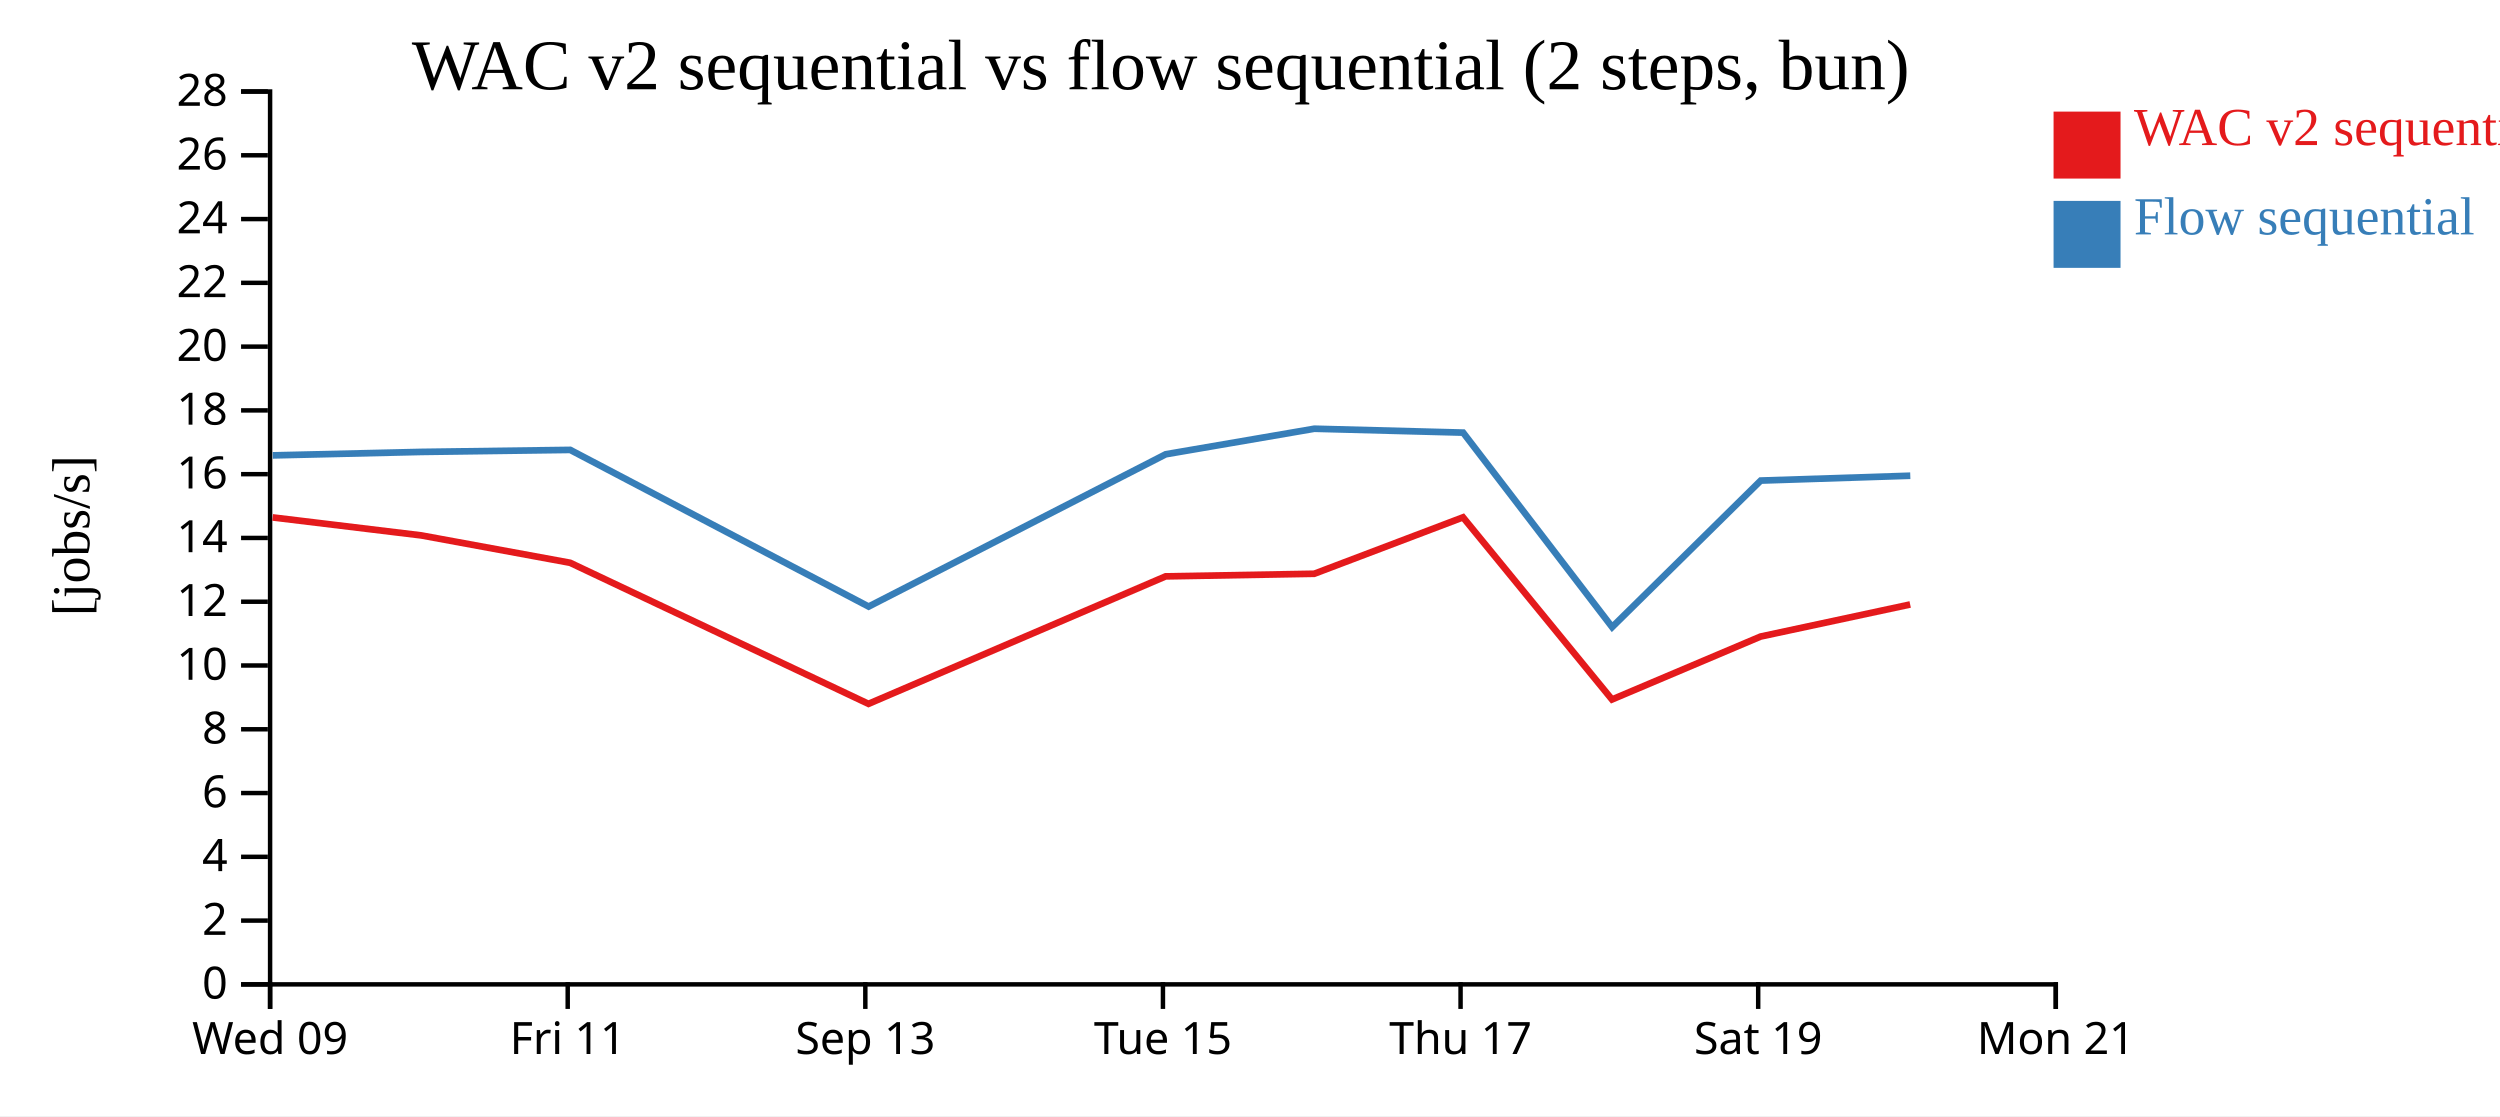
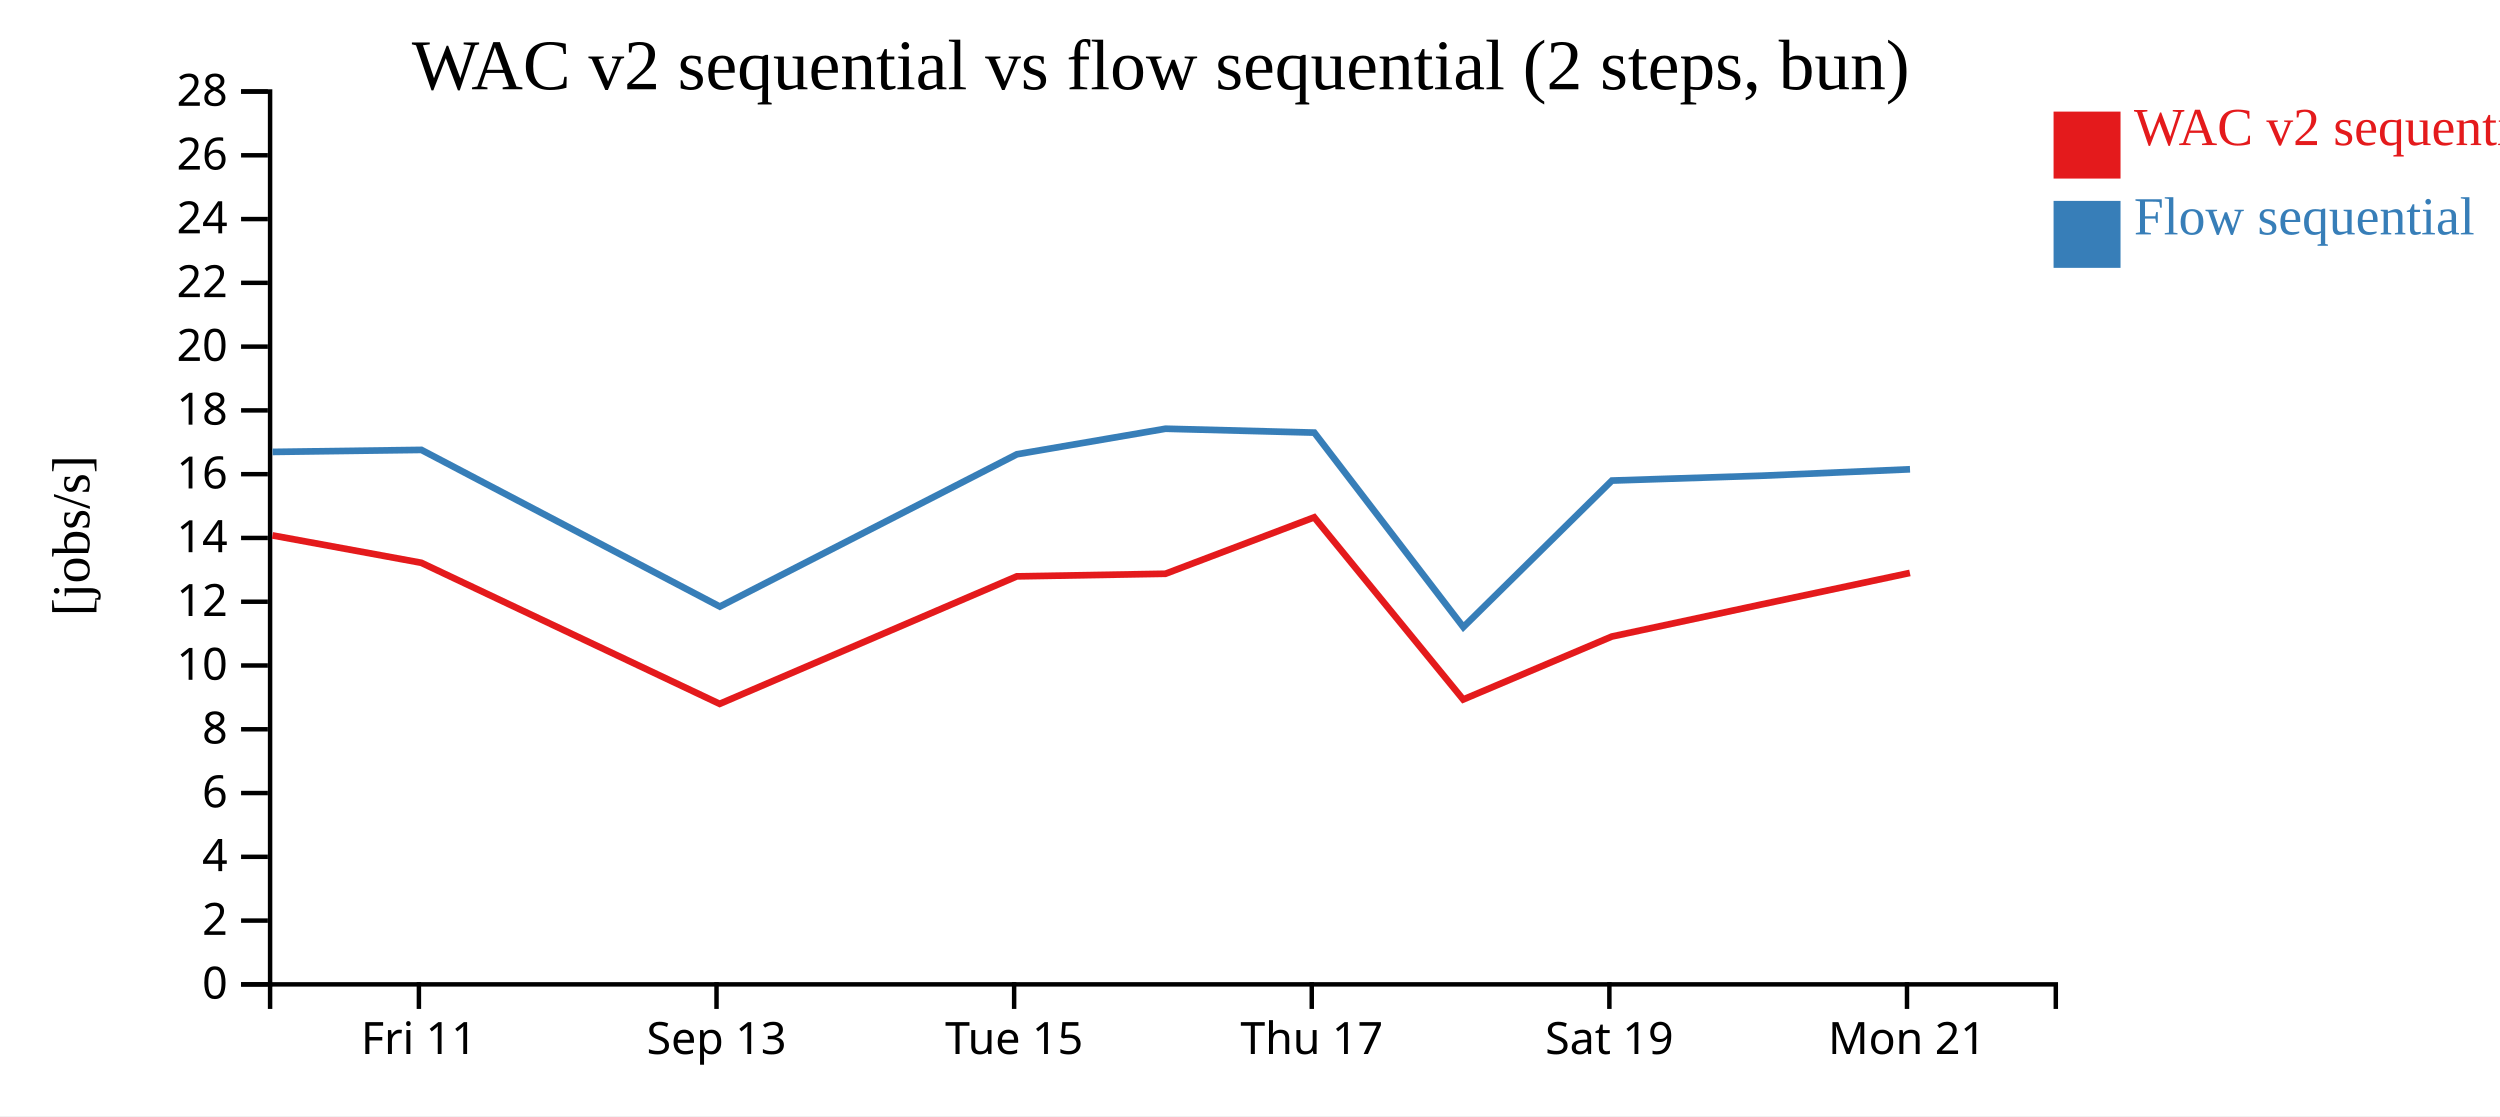
<svg xmlns="http://www.w3.org/2000/svg" width="560" height="250">
  <rect width="100%" height="100%" fill="white" />
  <g transform="translate(60,20)">
    <g transform="translate(0,200)" fill="none" font-size="10" font-family="sans-serif" text-anchor="middle">
      <path class="domain" stroke="currentColor" d="M0.5,6V0.5H400.5V6" />
-       <g class="tick" opacity="1" transform="translate(0.5,0)">
-         <line stroke="currentColor" y2="6" />
-         <text fill="currentColor" y="9" dy="0.71em">Wed 09</text>
-       </g>
-       <g class="tick" opacity="1" transform="translate(67.16667,0)">
+       <g class="tick" opacity="1" transform="translate(33.83333,0)">
        <line stroke="currentColor" y2="6" />
        <text fill="currentColor" y="9" dy="0.71em">Fri 11</text>
      </g>
-       <g class="tick" opacity="1" transform="translate(133.8333,0)">
+       <g class="tick" opacity="1" transform="translate(100.5,0)">
        <line stroke="currentColor" y2="6" />
        <text fill="currentColor" y="9" dy="0.71em">Sep 13</text>
      </g>
-       <g class="tick" opacity="1" transform="translate(200.5,0)">
+       <g class="tick" opacity="1" transform="translate(167.1667,0)">
        <line stroke="currentColor" y2="6" />
        <text fill="currentColor" y="9" dy="0.71em">Tue 15</text>
      </g>
-       <g class="tick" opacity="1" transform="translate(267.1667,0)">
+       <g class="tick" opacity="1" transform="translate(233.8333,0)">
        <line stroke="currentColor" y2="6" />
        <text fill="currentColor" y="9" dy="0.71em">Thu 17</text>
      </g>
-       <g class="tick" opacity="1" transform="translate(333.8333,0)">
+       <g class="tick" opacity="1" transform="translate(300.5,0)">
        <line stroke="currentColor" y2="6" />
        <text fill="currentColor" y="9" dy="0.71em">Sat 19</text>
      </g>
-       <g class="tick" opacity="1" transform="translate(400.5,0)">
+       <g class="tick" opacity="1" transform="translate(367.1667,0)">
        <line stroke="currentColor" y2="6" />
        <text fill="currentColor" y="9" dy="0.71em">Mon 21</text>
      </g>
    </g>
    <g fill="none" font-size="10" font-family="sans-serif" text-anchor="end">
      <path class="domain" stroke="currentColor" d="M-6,200.5H0.5V0.5H-6" />
      <g class="tick" opacity="1" transform="translate(0,200.5)">
        <line stroke="currentColor" x2="-6" />
        <text fill="currentColor" x="-9" dy="0.32em">0</text>
      </g>
      <g class="tick" opacity="1" transform="translate(0,186.2143)">
        <line stroke="currentColor" x2="-6" />
        <text fill="currentColor" x="-9" dy="0.32em">2</text>
      </g>
      <g class="tick" opacity="1" transform="translate(0,171.9286)">
        <line stroke="currentColor" x2="-6" />
        <text fill="currentColor" x="-9" dy="0.32em">4</text>
      </g>
      <g class="tick" opacity="1" transform="translate(0,157.6429)">
        <line stroke="currentColor" x2="-6" />
        <text fill="currentColor" x="-9" dy="0.32em">6</text>
      </g>
      <g class="tick" opacity="1" transform="translate(0,143.3571)">
        <line stroke="currentColor" x2="-6" />
        <text fill="currentColor" x="-9" dy="0.32em">8</text>
      </g>
      <g class="tick" opacity="1" transform="translate(0,129.0714)">
        <line stroke="currentColor" x2="-6" />
        <text fill="currentColor" x="-9" dy="0.32em">10</text>
      </g>
      <g class="tick" opacity="1" transform="translate(0,114.7857)">
        <line stroke="currentColor" x2="-6" />
        <text fill="currentColor" x="-9" dy="0.32em">12</text>
      </g>
      <g class="tick" opacity="1" transform="translate(0,100.5)">
        <line stroke="currentColor" x2="-6" />
        <text fill="currentColor" x="-9" dy="0.32em">14</text>
      </g>
      <g class="tick" opacity="1" transform="translate(0,86.21429)">
        <line stroke="currentColor" x2="-6" />
        <text fill="currentColor" x="-9" dy="0.32em">16</text>
      </g>
      <g class="tick" opacity="1" transform="translate(0,71.92857)">
        <line stroke="currentColor" x2="-6" />
        <text fill="currentColor" x="-9" dy="0.32em">18</text>
      </g>
      <g class="tick" opacity="1" transform="translate(0,57.64286)">
        <line stroke="currentColor" x2="-6" />
        <text fill="currentColor" x="-9" dy="0.32em">20</text>
      </g>
      <g class="tick" opacity="1" transform="translate(0,43.35714)">
        <line stroke="currentColor" x2="-6" />
        <text fill="currentColor" x="-9" dy="0.32em">22</text>
      </g>
      <g class="tick" opacity="1" transform="translate(0,29.07143)">
        <line stroke="currentColor" x2="-6" />
        <text fill="currentColor" x="-9" dy="0.32em">24</text>
      </g>
      <g class="tick" opacity="1" transform="translate(0,14.78571)">
        <line stroke="currentColor" x2="-6" />
        <text fill="currentColor" x="-9" dy="0.32em">26</text>
      </g>
      <g class="tick" opacity="1" transform="translate(0,0.5)">
        <line stroke="currentColor" x2="-6" />
        <text fill="currentColor" x="-9" dy="0.32em">28</text>
      </g>
    </g>
    <text text-anchor="middle" style="font-size: 12px" transform="rotate(-90)" y="-40" x="-100">[jobs/s]</text>
    <text text-anchor="middle" style="font-size: 16px" y="0" x="200">WAC v2 sequential vs flow sequential (2 steps, bun)</text>
-     <path class="line" fill="none" stroke="#e41a1c" stroke-width="1.5" d="M1.072,95.901L34.367,99.932L67.705,106.064L134.538,137.663L201.103,109.105L234.392,108.523L267.716,95.883L301.087,136.684L334.376,122.586L367.879,115.401" />
-     <path class="line" fill="none" stroke="#377eb8" stroke-width="1.5" d="M1.094,82.006L34.39,81.23L67.729,80.778L134.571,115.871L201.127,81.756L234.415,76.035L267.739,76.907L301.117,120.469L334.405,87.649L367.905,86.564" />
+     <path class="line" fill="none" stroke="#e41a1c" stroke-width="1.5" d="M1.033,99.932L34.371,106.064L101.204,137.663L167.769,109.105L201.058,108.523L234.383,95.883L267.754,136.684L301.043,122.586L334.546,115.401L367.819,108.336" />
+     <path class="line" fill="none" stroke="#377eb8" stroke-width="1.5" d="M1.057,81.23L34.395,80.778L101.238,115.871L167.794,81.756L201.081,76.035L234.405,76.907L267.784,120.469L301.072,87.649L334.571,86.564L367.843,85.119" />
    <rect class="dot" x="400" y="5" width="15" height="15" style="fill: #e41a1c;" />
    <rect class="dot" x="400" y="25" width="15" height="15" style="fill: #377eb8;" />
    <text class="label" x="418" y="12.5" style="fill: #e41a1c; alignment-baseline: middle;" text-anchor="left">WAC v2 sequential</text>
    <text class="label" x="418" y="32.5" style="fill: #377eb8; alignment-baseline: middle;" text-anchor="left">Flow sequential</text>
  </g>
</svg>
